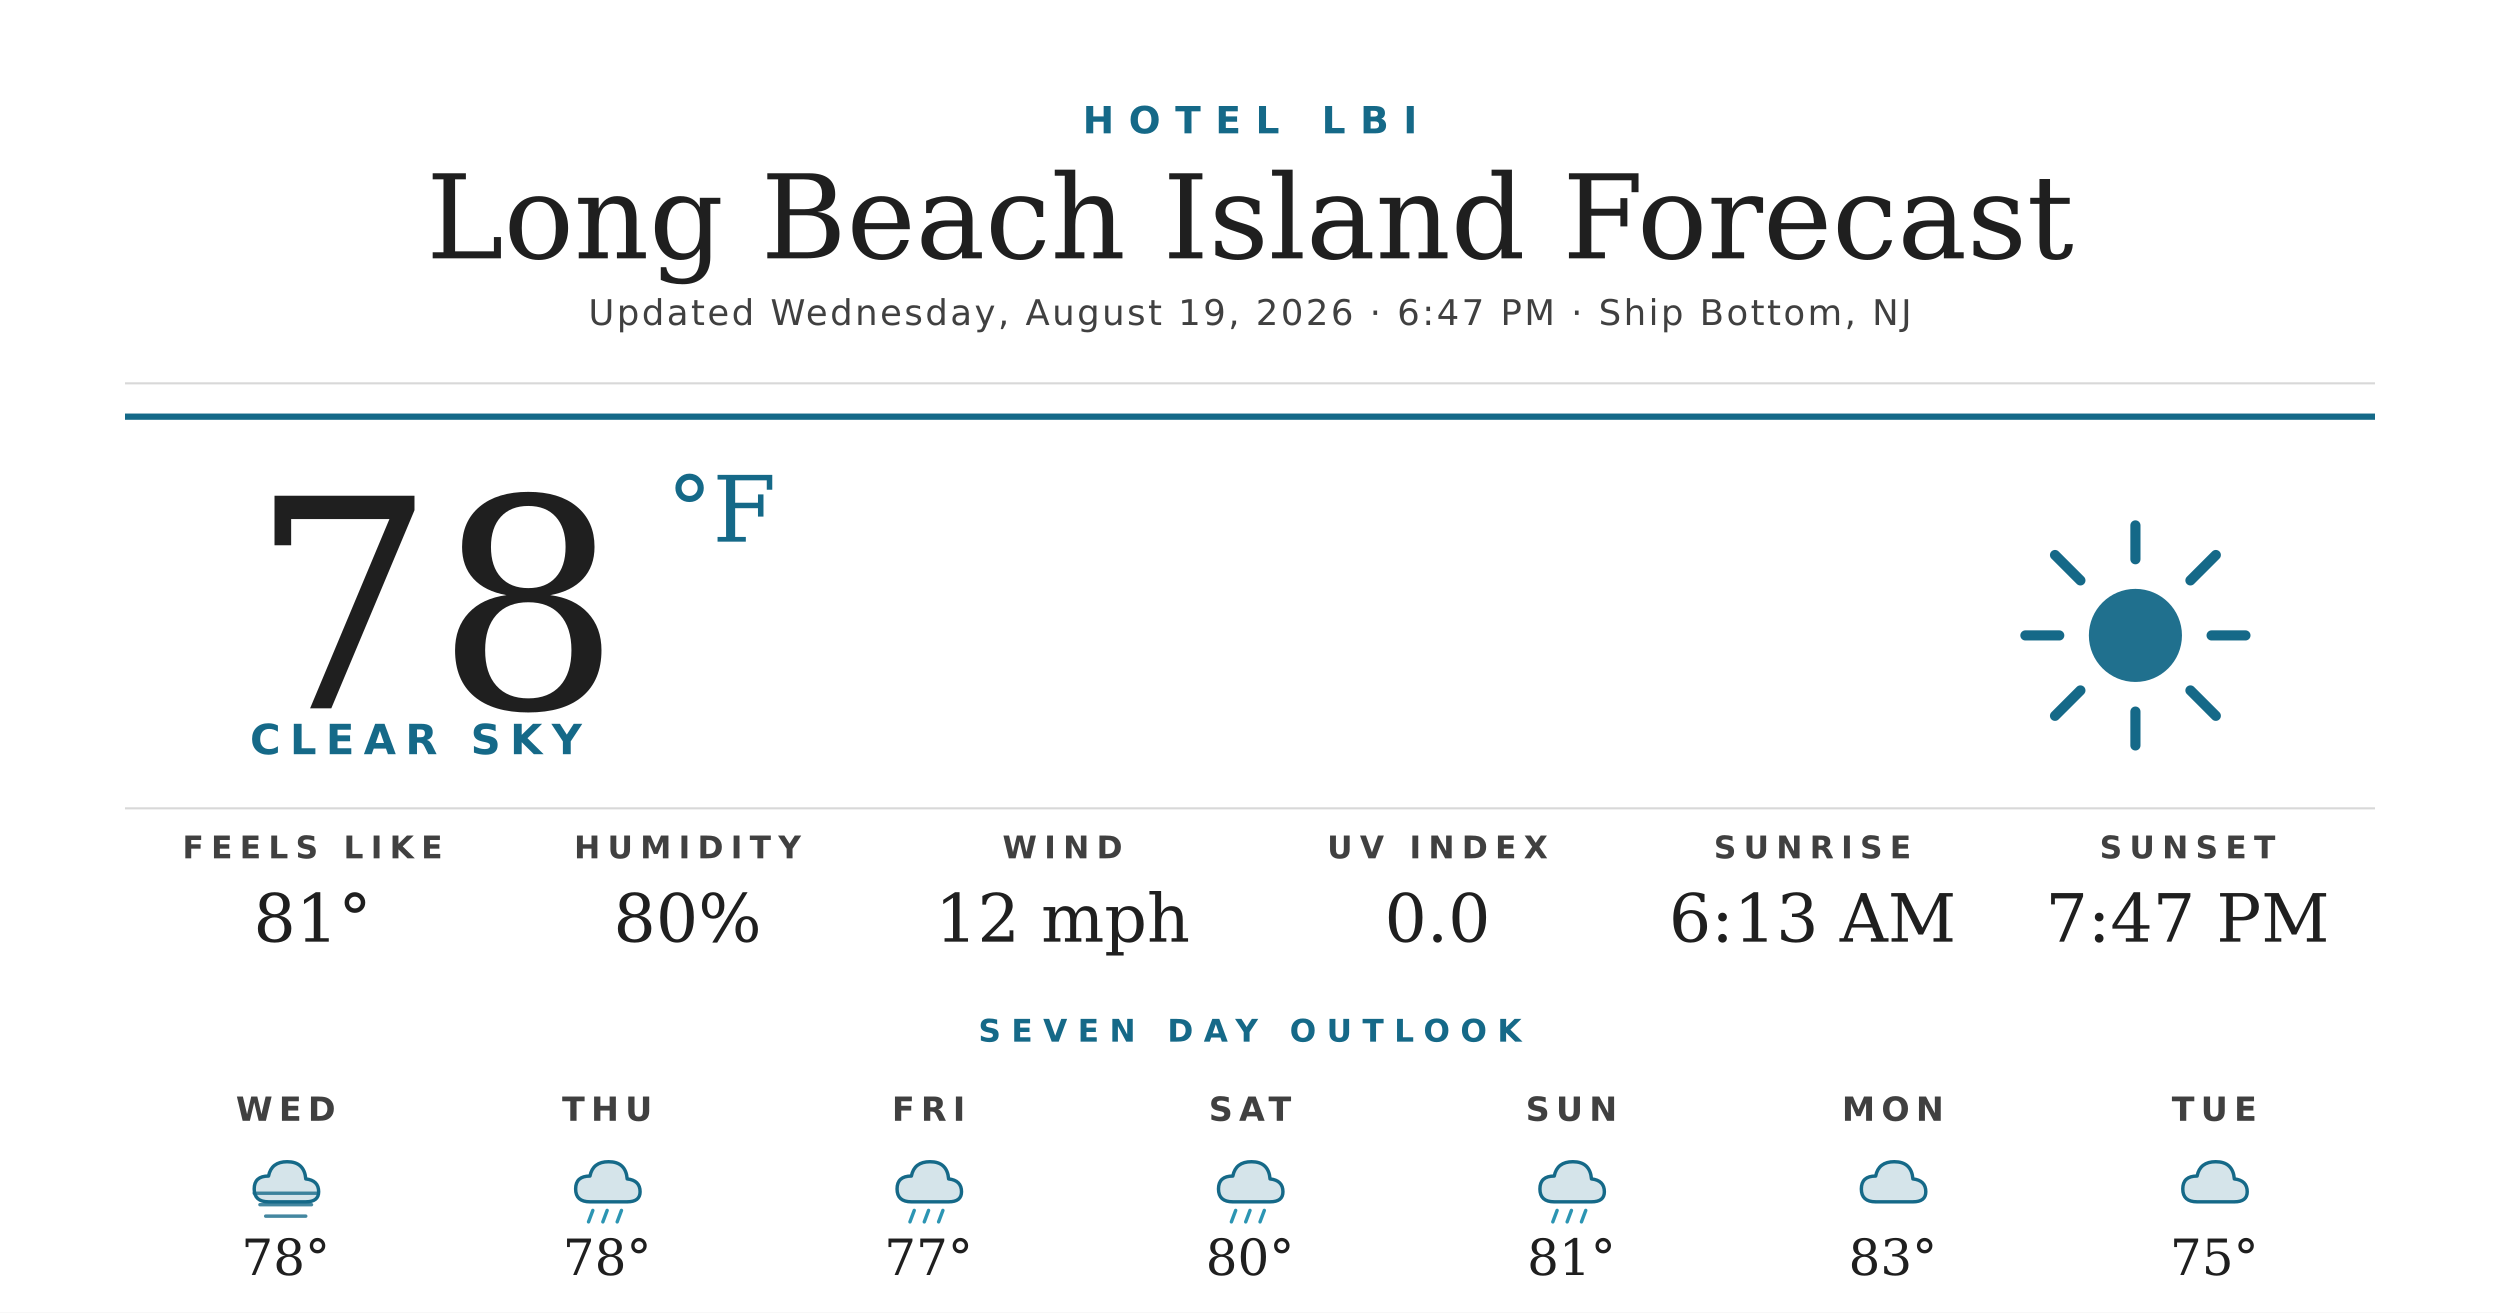
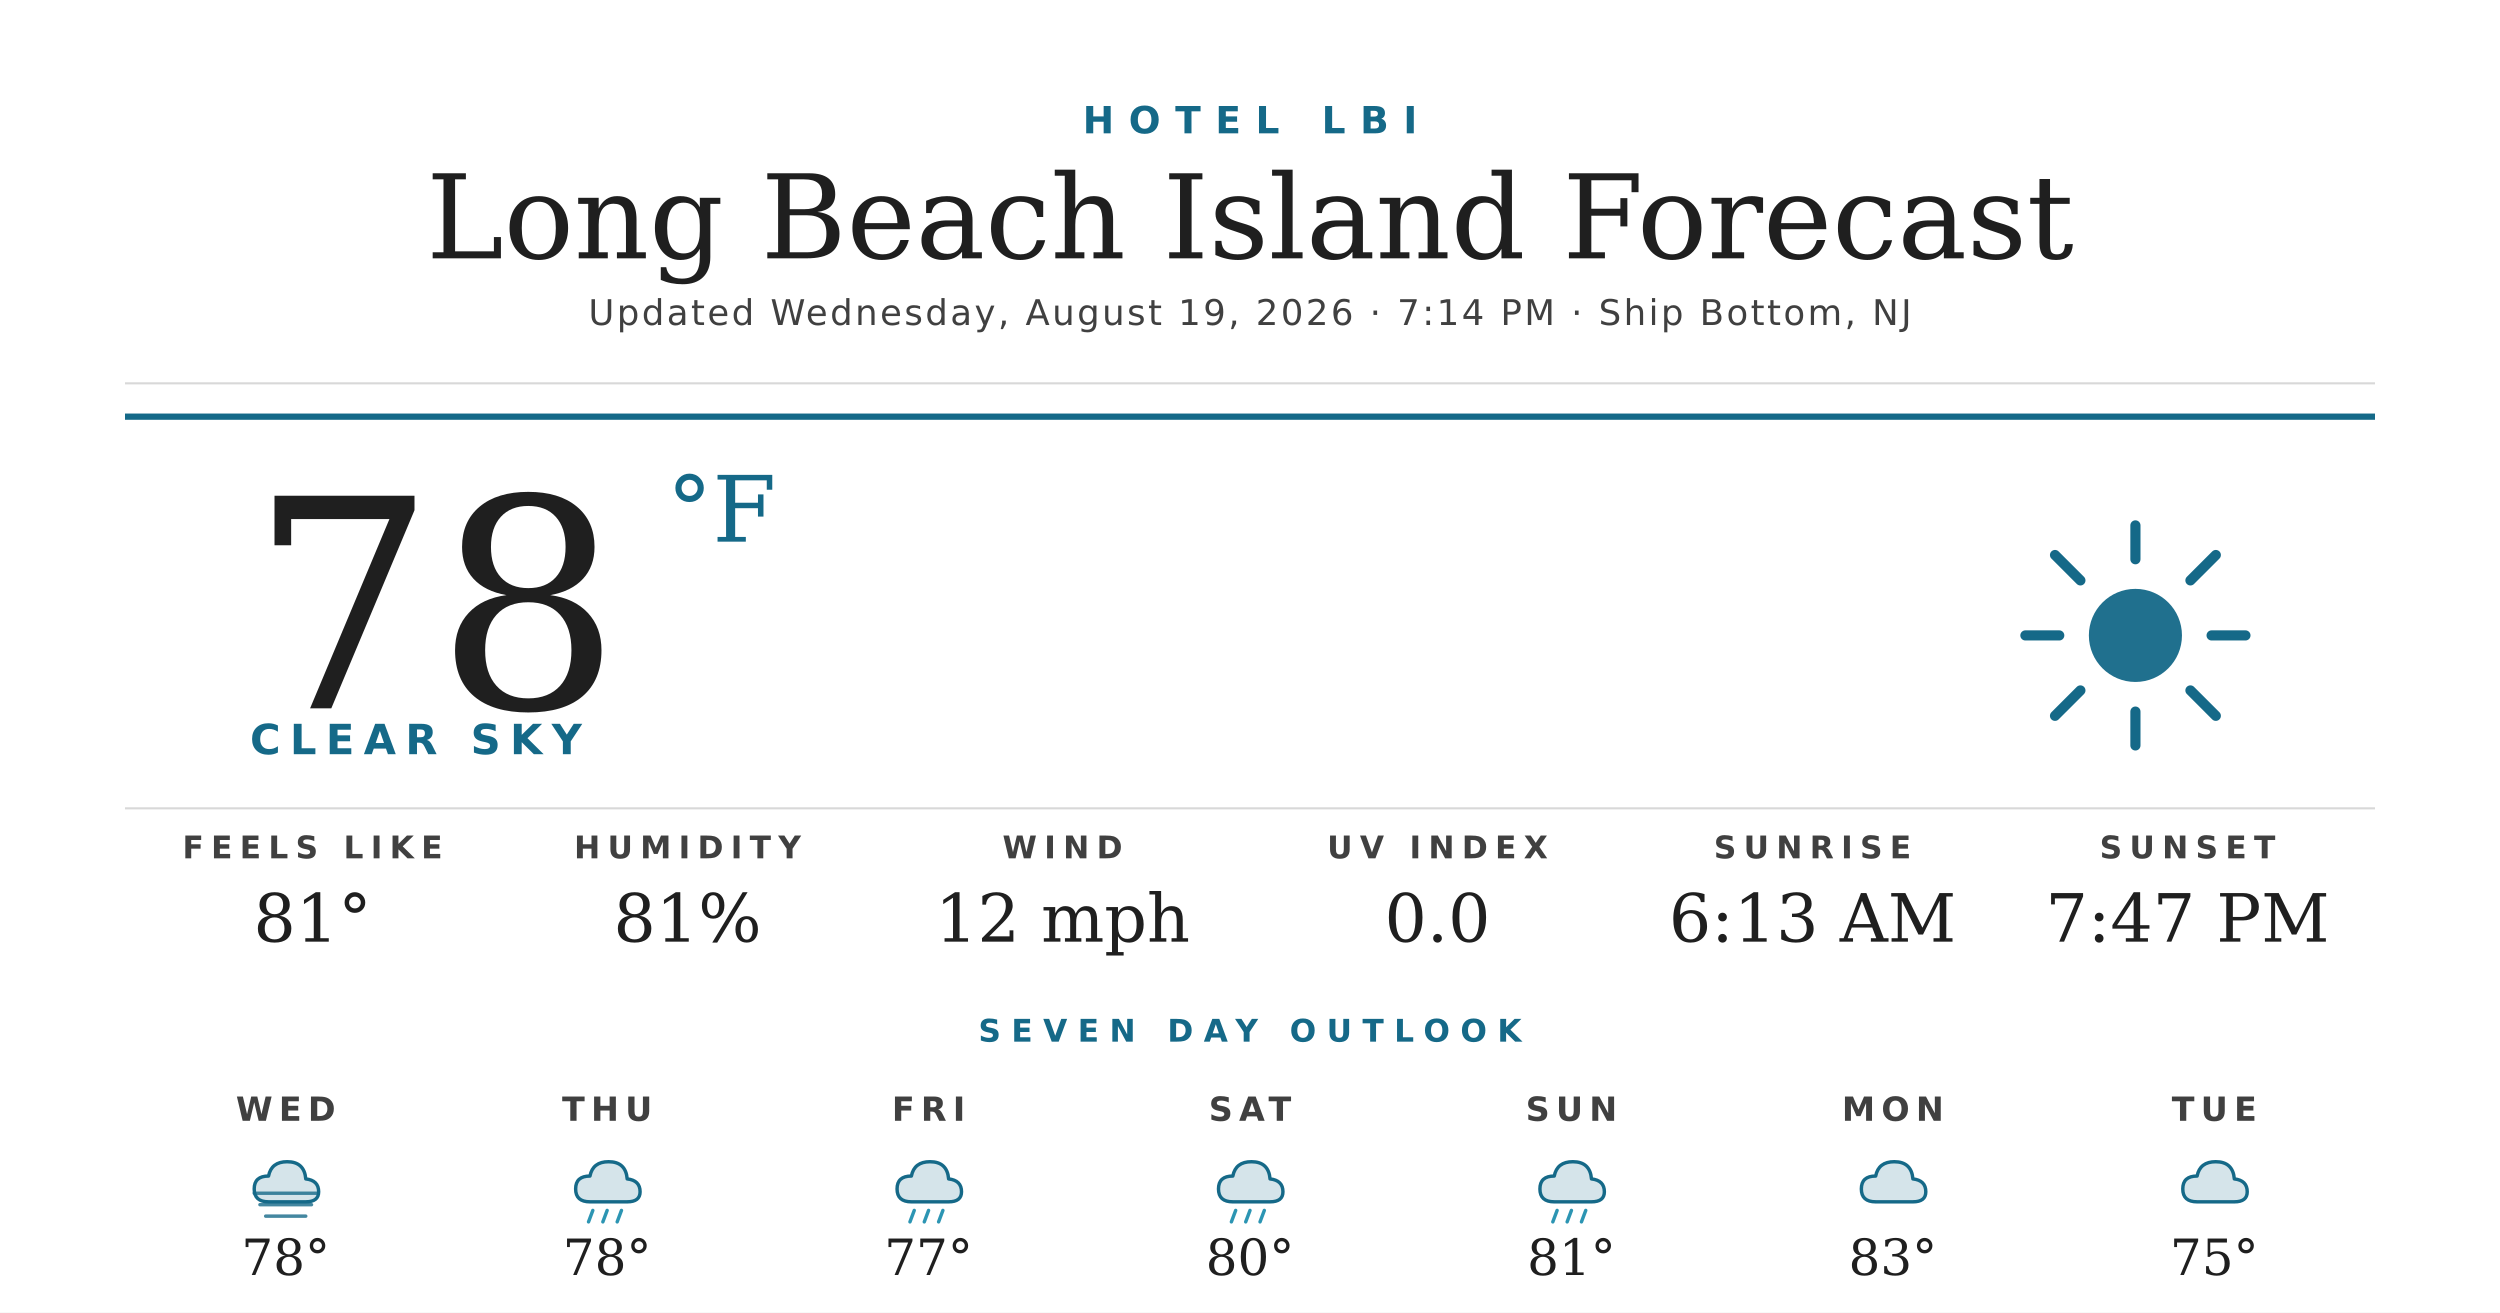
<svg xmlns="http://www.w3.org/2000/svg" width="1200" height="630" viewBox="0 0 1200 630">
  <rect width="1200" height="630" fill="#ffffff" />
  <text x="600" y="64" text-anchor="middle" font-family="'Montserrat Bold', 'Montserrat', 'DejaVu Sans', Helvetica, Arial, sans-serif" font-size="18" font-weight="700" fill="#156988" letter-spacing="7">HOTEL LBI</text>
  <text x="600" y="124" text-anchor="middle" font-family="'Prata', 'DejaVu Serif', Georgia, serif" font-size="56" fill="#1f1f1f">Long Beach Island Forecast</text>
-   <text x="600" y="156" text-anchor="middle" font-family="'Montserrat', 'DejaVu Sans', Helvetica, Arial, sans-serif" font-size="17" font-weight="500" fill="#404040" letter-spacing="1.2">Updated Wednesday, August 19, 2026 · 6:47 PM · Ship Bottom, NJ</text>
+   <text x="600" y="156" text-anchor="middle" font-family="'Montserrat', 'DejaVu Sans', Helvetica, Arial, sans-serif" font-size="17" font-weight="500" fill="#404040" letter-spacing="1.2">Updated Wednesday, August 19, 2026 · 7:14 PM · Ship Bottom, NJ</text>
  <line x1="60" y1="184" x2="1140" y2="184" stroke="#d8d8d8" stroke-width="1" />
  <line x1="60" y1="200" x2="1140" y2="200" stroke="#156988" stroke-width="3" />
  <text x="120" y="340" font-family="'Prata', 'DejaVu Serif', Georgia, serif" font-size="140" fill="#1f1f1f">78</text>
  <text x="320" y="260" font-family="'Prata', 'DejaVu Serif', Georgia, serif" font-size="44" fill="#156988">°F</text>
  <text x="120" y="362" font-family="'Montserrat Bold', 'Montserrat', 'DejaVu Sans', Helvetica, Arial, sans-serif" font-size="20" font-weight="700" fill="#156988" letter-spacing="4.5">CLEAR SKY</text>
  <g transform="translate(960,240) scale(2.03125)">
    <circle cx="32" cy="32" r="11" fill="#156988" opacity="0.95" />
    <g stroke="#156988" stroke-width="2.4" stroke-linecap="round">
      <line x1="32" y1="6" x2="32" y2="14" />
      <line x1="32" y1="50" x2="32" y2="58" />
      <line x1="6" y1="32" x2="14" y2="32" />
      <line x1="50" y1="32" x2="58" y2="32" />
      <line x1="13" y1="13" x2="19" y2="19" />
      <line x1="45" y1="45" x2="51" y2="51" />
      <line x1="13" y1="51" x2="19" y2="45" />
      <line x1="45" y1="19" x2="51" y2="13" />
    </g>
  </g>
  <line x1="60" y1="388" x2="1140" y2="388" stroke="#d8d8d8" stroke-width="1" />
  <text x="150" y="412" text-anchor="middle" font-family="'Montserrat Bold', 'Montserrat', 'DejaVu Sans', Helvetica, Arial, sans-serif" font-size="15" font-weight="700" fill="#404040" letter-spacing="3.5">FEELS LIKE</text>
  <text x="150" y="452" text-anchor="middle" font-family="'Prata', 'DejaVu Serif', Georgia, serif" font-size="32" fill="#1f1f1f">81°</text>
  <text x="330" y="412" text-anchor="middle" font-family="'Montserrat Bold', 'Montserrat', 'DejaVu Sans', Helvetica, Arial, sans-serif" font-size="15" font-weight="700" fill="#404040" letter-spacing="3.5">HUMIDITY</text>
-   <text x="330" y="452" text-anchor="middle" font-family="'Prata', 'DejaVu Serif', Georgia, serif" font-size="32" fill="#1f1f1f">80%</text>
+   <text x="330" y="452" text-anchor="middle" font-family="'Prata', 'DejaVu Serif', Georgia, serif" font-size="32" fill="#1f1f1f">81%</text>
  <text x="510" y="412" text-anchor="middle" font-family="'Montserrat Bold', 'Montserrat', 'DejaVu Sans', Helvetica, Arial, sans-serif" font-size="15" font-weight="700" fill="#404040" letter-spacing="3.5">WIND</text>
  <text x="510" y="452" text-anchor="middle" font-family="'Prata', 'DejaVu Serif', Georgia, serif" font-size="32" fill="#1f1f1f">12 mph</text>
  <text x="690" y="412" text-anchor="middle" font-family="'Montserrat Bold', 'Montserrat', 'DejaVu Sans', Helvetica, Arial, sans-serif" font-size="15" font-weight="700" fill="#404040" letter-spacing="3.5">UV INDEX</text>
  <text x="690" y="452" text-anchor="middle" font-family="'Prata', 'DejaVu Serif', Georgia, serif" font-size="32" fill="#1f1f1f">0.0</text>
  <text x="870" y="412" text-anchor="middle" font-family="'Montserrat Bold', 'Montserrat', 'DejaVu Sans', Helvetica, Arial, sans-serif" font-size="15" font-weight="700" fill="#404040" letter-spacing="3.5">SUNRISE</text>
  <text x="870" y="452" text-anchor="middle" font-family="'Prata', 'DejaVu Serif', Georgia, serif" font-size="32" fill="#1f1f1f">6:13 AM</text>
  <text x="1050" y="412" text-anchor="middle" font-family="'Montserrat Bold', 'Montserrat', 'DejaVu Sans', Helvetica, Arial, sans-serif" font-size="15" font-weight="700" fill="#404040" letter-spacing="3.5">SUNSET</text>
  <text x="1050" y="452" text-anchor="middle" font-family="'Prata', 'DejaVu Serif', Georgia, serif" font-size="32" fill="#1f1f1f">7:47 PM</text>
  <text x="600" y="500" text-anchor="middle" font-family="'Montserrat Bold', 'Montserrat', 'DejaVu Sans', Helvetica, Arial, sans-serif" font-size="15" font-weight="700" fill="#156988" letter-spacing="5">SEVEN DAY OUTLOOK</text>
  <text x="137.143" y="538" text-anchor="middle" font-family="'Montserrat Bold', 'Montserrat', 'DejaVu Sans', Helvetica, Arial, sans-serif" font-size="16" font-weight="700" fill="#404040" letter-spacing="3">WED</text>
  <g transform="translate(115.1429,548) scale(0.6875)">
    <path d="M20 42 Q10 42 10 33 Q10 24 20 24 Q22 14 33 14 Q45 14 46 26 Q55 27 55 35 Q55 42 46 42 Z" fill="#156988" opacity="0.18" />
    <path d="M20 42 Q10 42 10 33 Q10 24 20 24 Q22 14 33 14 Q45 14 46 26 Q55 27 55 35 Q55 42 46 42 Z" fill="none" stroke="#156988" stroke-width="2.4" stroke-linejoin="round" />
    <g stroke="#156988" stroke-width="2.4" stroke-linecap="round" opacity="0.8">
      <line x1="10" y1="36" x2="54" y2="36" />
      <line x1="14" y1="44" x2="50" y2="44" />
      <line x1="18" y1="52" x2="46" y2="52" />
    </g>
  </g>
  <text x="137.143" y="612" text-anchor="middle" font-family="'Prata', 'DejaVu Serif', Georgia, serif" font-size="24" fill="#1f1f1f">78°</text>
  <text x="291.429" y="538" text-anchor="middle" font-family="'Montserrat Bold', 'Montserrat', 'DejaVu Sans', Helvetica, Arial, sans-serif" font-size="16" font-weight="700" fill="#404040" letter-spacing="3">THU</text>
  <g transform="translate(269.4286,548) scale(0.6875)">
    <path d="M20 42 Q10 42 10 33 Q10 24 20 24 Q22 14 33 14 Q45 14 46 26 Q55 27 55 35 Q55 42 46 42 Z" fill="#156988" opacity="0.18" />
    <path d="M20 42 Q10 42 10 33 Q10 24 20 24 Q22 14 33 14 Q45 14 46 26 Q55 27 55 35 Q55 42 46 42 Z" fill="none" stroke="#156988" stroke-width="2.4" stroke-linejoin="round" />
    <g stroke="#2C95B3" stroke-width="2.4" stroke-linecap="round">
      <line x1="22" y1="48" x2="19" y2="56" />
      <line x1="32" y1="48" x2="29" y2="56" />
      <line x1="42" y1="48" x2="39" y2="56" />
    </g>
  </g>
  <text x="291.429" y="612" text-anchor="middle" font-family="'Prata', 'DejaVu Serif', Georgia, serif" font-size="24" fill="#1f1f1f">78°</text>
  <text x="445.714" y="538" text-anchor="middle" font-family="'Montserrat Bold', 'Montserrat', 'DejaVu Sans', Helvetica, Arial, sans-serif" font-size="16" font-weight="700" fill="#404040" letter-spacing="3">FRI</text>
  <g transform="translate(423.7143,548) scale(0.6875)">
    <path d="M20 42 Q10 42 10 33 Q10 24 20 24 Q22 14 33 14 Q45 14 46 26 Q55 27 55 35 Q55 42 46 42 Z" fill="#156988" opacity="0.18" />
    <path d="M20 42 Q10 42 10 33 Q10 24 20 24 Q22 14 33 14 Q45 14 46 26 Q55 27 55 35 Q55 42 46 42 Z" fill="none" stroke="#156988" stroke-width="2.4" stroke-linejoin="round" />
    <g stroke="#2C95B3" stroke-width="2.4" stroke-linecap="round">
      <line x1="22" y1="48" x2="19" y2="56" />
      <line x1="32" y1="48" x2="29" y2="56" />
      <line x1="42" y1="48" x2="39" y2="56" />
    </g>
  </g>
  <text x="445.714" y="612" text-anchor="middle" font-family="'Prata', 'DejaVu Serif', Georgia, serif" font-size="24" fill="#1f1f1f">77°</text>
  <text x="600" y="538" text-anchor="middle" font-family="'Montserrat Bold', 'Montserrat', 'DejaVu Sans', Helvetica, Arial, sans-serif" font-size="16" font-weight="700" fill="#404040" letter-spacing="3">SAT</text>
  <g transform="translate(578,548) scale(0.6875)">
    <path d="M20 42 Q10 42 10 33 Q10 24 20 24 Q22 14 33 14 Q45 14 46 26 Q55 27 55 35 Q55 42 46 42 Z" fill="#156988" opacity="0.18" />
    <path d="M20 42 Q10 42 10 33 Q10 24 20 24 Q22 14 33 14 Q45 14 46 26 Q55 27 55 35 Q55 42 46 42 Z" fill="none" stroke="#156988" stroke-width="2.4" stroke-linejoin="round" />
    <g stroke="#2C95B3" stroke-width="2.4" stroke-linecap="round">
      <line x1="22" y1="48" x2="19" y2="56" />
      <line x1="32" y1="48" x2="29" y2="56" />
      <line x1="42" y1="48" x2="39" y2="56" />
    </g>
  </g>
  <text x="600" y="612" text-anchor="middle" font-family="'Prata', 'DejaVu Serif', Georgia, serif" font-size="24" fill="#1f1f1f">80°</text>
  <text x="754.286" y="538" text-anchor="middle" font-family="'Montserrat Bold', 'Montserrat', 'DejaVu Sans', Helvetica, Arial, sans-serif" font-size="16" font-weight="700" fill="#404040" letter-spacing="3">SUN</text>
  <g transform="translate(732.2857,548) scale(0.6875)">
    <path d="M20 42 Q10 42 10 33 Q10 24 20 24 Q22 14 33 14 Q45 14 46 26 Q55 27 55 35 Q55 42 46 42 Z" fill="#156988" opacity="0.18" />
    <path d="M20 42 Q10 42 10 33 Q10 24 20 24 Q22 14 33 14 Q45 14 46 26 Q55 27 55 35 Q55 42 46 42 Z" fill="none" stroke="#156988" stroke-width="2.4" stroke-linejoin="round" />
    <g stroke="#2C95B3" stroke-width="2.4" stroke-linecap="round">
      <line x1="22" y1="48" x2="19" y2="56" />
      <line x1="32" y1="48" x2="29" y2="56" />
      <line x1="42" y1="48" x2="39" y2="56" />
    </g>
  </g>
  <text x="754.286" y="612" text-anchor="middle" font-family="'Prata', 'DejaVu Serif', Georgia, serif" font-size="24" fill="#1f1f1f">81°</text>
  <text x="908.571" y="538" text-anchor="middle" font-family="'Montserrat Bold', 'Montserrat', 'DejaVu Sans', Helvetica, Arial, sans-serif" font-size="16" font-weight="700" fill="#404040" letter-spacing="3">MON</text>
  <g transform="translate(886.5714,548) scale(0.6875)">
    <path d="M20 42 Q10 42 10 33 Q10 24 20 24 Q22 14 33 14 Q45 14 46 26 Q55 27 55 35 Q55 42 46 42 Z" fill="#156988" opacity="0.18" />
    <path d="M20 42 Q10 42 10 33 Q10 24 20 24 Q22 14 33 14 Q45 14 46 26 Q55 27 55 35 Q55 42 46 42 Z" fill="none" stroke="#156988" stroke-width="2.4" stroke-linejoin="round" />
  </g>
  <text x="908.571" y="612" text-anchor="middle" font-family="'Prata', 'DejaVu Serif', Georgia, serif" font-size="24" fill="#1f1f1f">83°</text>
  <text x="1062.857" y="538" text-anchor="middle" font-family="'Montserrat Bold', 'Montserrat', 'DejaVu Sans', Helvetica, Arial, sans-serif" font-size="16" font-weight="700" fill="#404040" letter-spacing="3">TUE</text>
  <g transform="translate(1040.857,548) scale(0.6875)">
    <path d="M20 42 Q10 42 10 33 Q10 24 20 24 Q22 14 33 14 Q45 14 46 26 Q55 27 55 35 Q55 42 46 42 Z" fill="#156988" opacity="0.18" />
    <path d="M20 42 Q10 42 10 33 Q10 24 20 24 Q22 14 33 14 Q45 14 46 26 Q55 27 55 35 Q55 42 46 42 Z" fill="none" stroke="#156988" stroke-width="2.4" stroke-linejoin="round" />
  </g>
  <text x="1062.857" y="612" text-anchor="middle" font-family="'Prata', 'DejaVu Serif', Georgia, serif" font-size="24" fill="#1f1f1f">75°</text>
</svg>
